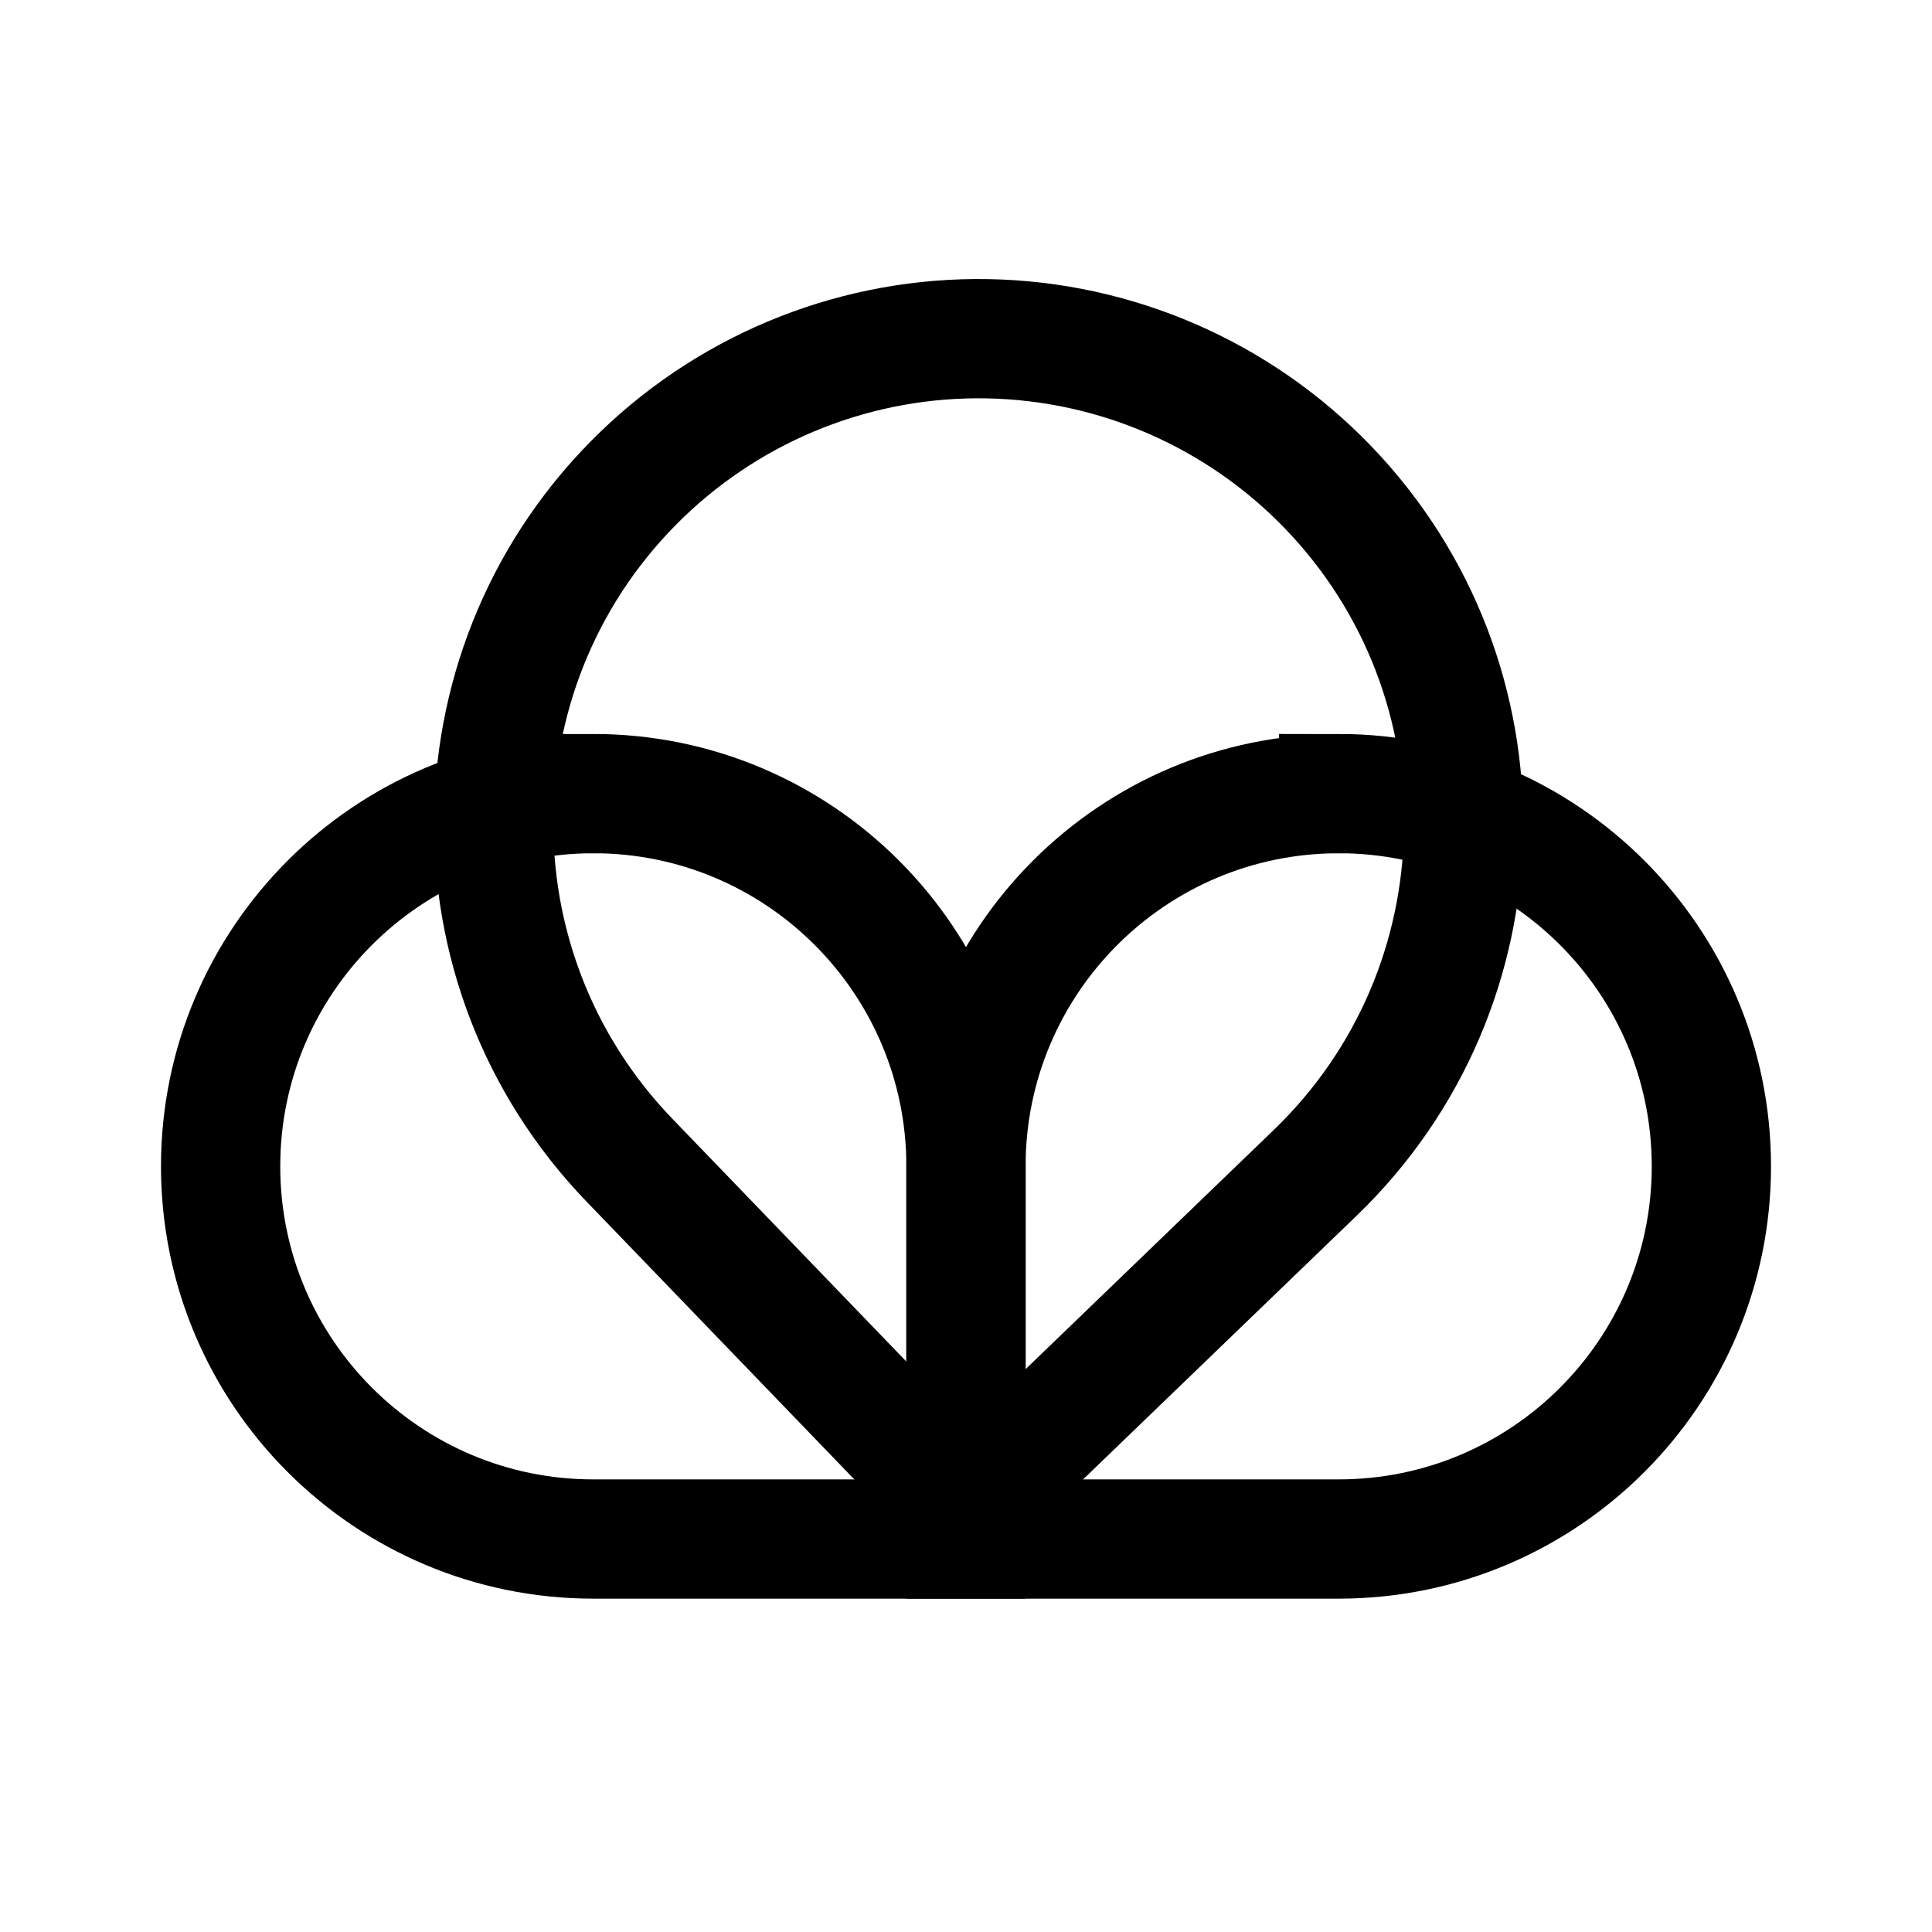
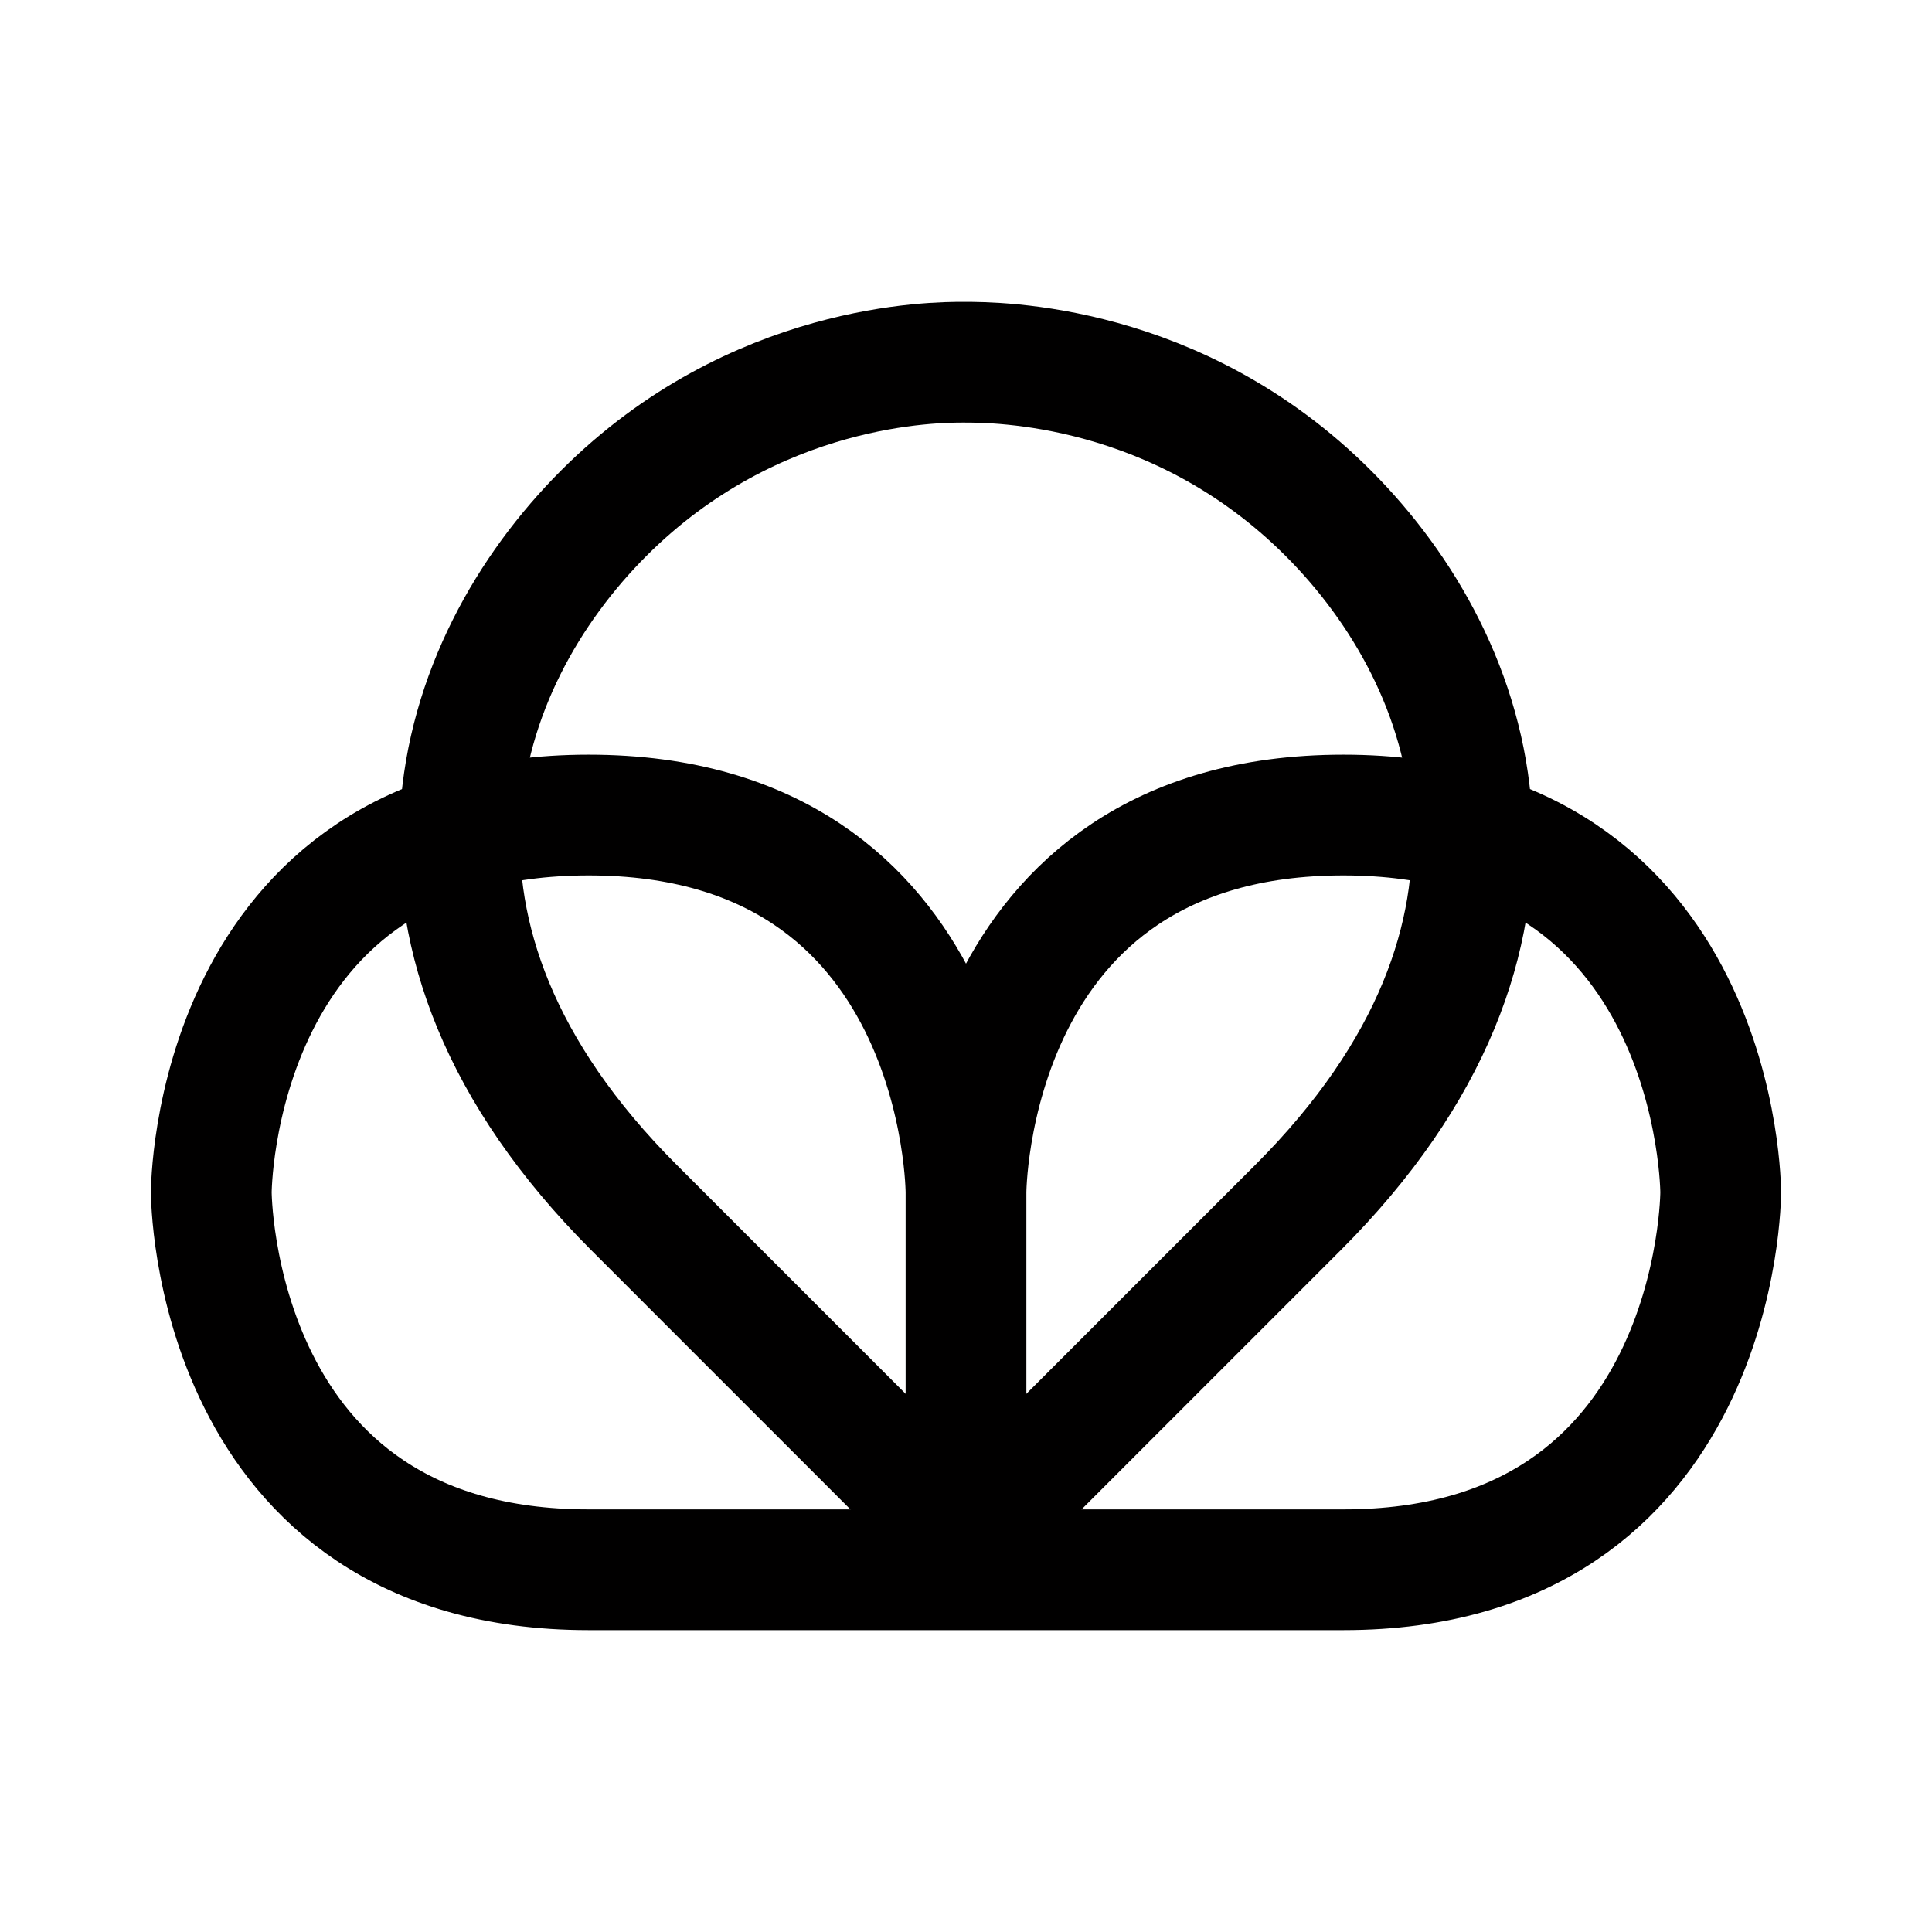
<svg xmlns="http://www.w3.org/2000/svg" width="192" height="192" viewBox="0 0 50.8 50.8">
-   <path d="M15.6 20.868a9.8 9.8 0 0 0-9.799 9.799 9.8 9.8 0 0 0 9.8 9.8H25.4v-9.8a9.8 9.8 0 0 0-9.8-9.8z" fill="none" stroke="#000" stroke-linecap="round" stroke-width="3.136" />
-   <path d="M35.199 20.868a9.8 9.8 0 0 0-9.8 9.799v9.8h9.8a9.8 9.8 0 0 0 9.8-9.8 9.8 9.8 0 0 0-9.8-9.8z" fill="none" stroke="#000" stroke-linecap="round" stroke-width="3.136" />
-   <path d="M25.967 8.907a12.752 12.752 0 0 0-9.084 3.568 12.752 12.752 0 0 0-.332 18.031l8.85 9.182 9.181-8.85a12.752 12.752 0 0 0 .332-18.031 12.752 12.752 0 0 0-8.947-3.9z" fill="none" stroke="#000" stroke-linecap="round" stroke-width="3.136" />
+   <g fill="none" stroke="#010000" stroke-linecap="round" stroke-linejoin="round" stroke-width="3.175">
+     <path d="M25.4 41.275v-9.922s0-9.922-9.922-9.922-9.922 9.922-9.922 9.922 0 9.922 9.922 9.922zM25.4 41.275v-9.922s0-9.922 9.922-9.922 9.922 9.922 9.922 9.922 0 9.922-9.922 9.922z" />
+     <path d="m25.4 40.481 8.731-8.731c7.144-7.144 4.763-14.288.794-18.256s-8.731-3.97-9.585-3.97c-.734-.001-5.496.001-9.465 3.97s-6.35 11.112.794 18.256l8.73 8.731" />
+   </g>
</svg>
